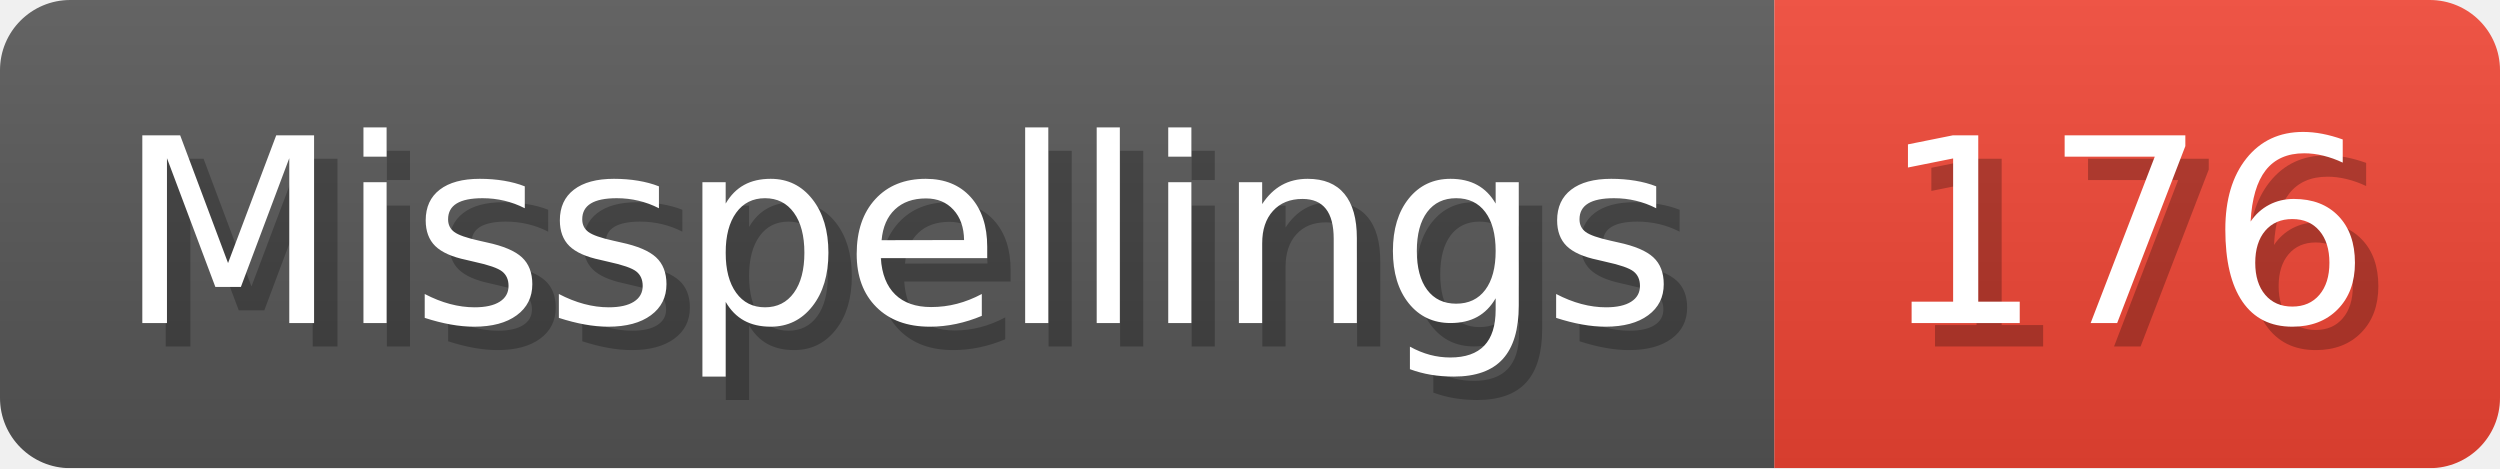
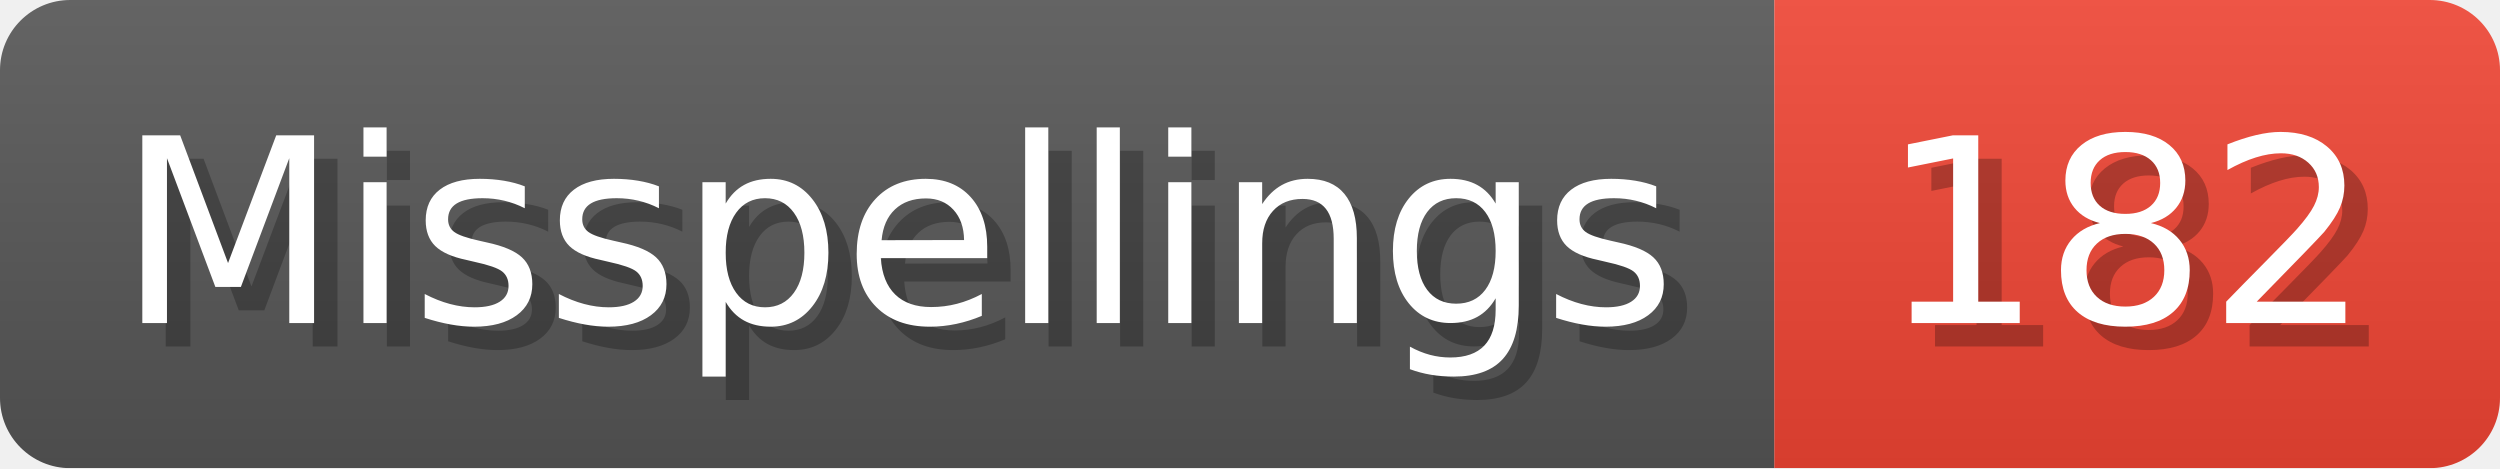
- <svg xmlns="http://www.w3.org/2000/svg" width="106.8" height="20" viewBox="0 0 1068 200" role="img" aria-label="Misspellings: 176">
+ <svg xmlns="http://www.w3.org/2000/svg" width="106.8" height="20" viewBox="0 0 1068 200" role="img" aria-label="Misspellings: 182">
  <linearGradient id="a" x2="0" y2="100%">
    <stop offset="0" stop-opacity=".1" stop-color="#EEE" />
    <stop offset="1" stop-opacity=".1" />
  </linearGradient>
  <mask id="m">
    <rect width="1068" height="200" rx="30" fill="#FFF" />
  </mask>
  <g mask="url(#m)">
    <rect width="758" height="200" fill="#555" />
    <rect width="310" height="200" fill="#E43" x="758" />
    <rect width="1068" height="200" fill="url(#a)" />
  </g>
  <g aria-hidden="true" fill="#fff" text-anchor="start" font-family="Verdana,DejaVu Sans,sans-serif" font-size="110">
    <text x="60" y="148" textLength="658" fill="#000" opacity="0.25">Misspellings</text>
    <text x="50" y="138" textLength="658">Misspellings</text>
-     <text x="813" y="148" textLength="210" fill="#000" opacity="0.25">176</text>
-     <text x="803" y="138" textLength="210">176</text>
+     <text x="813" y="148" textLength="210" fill="#000" opacity="0.25">182</text>
+     <text x="803" y="138" textLength="210">182</text>
  </g>
</svg>
